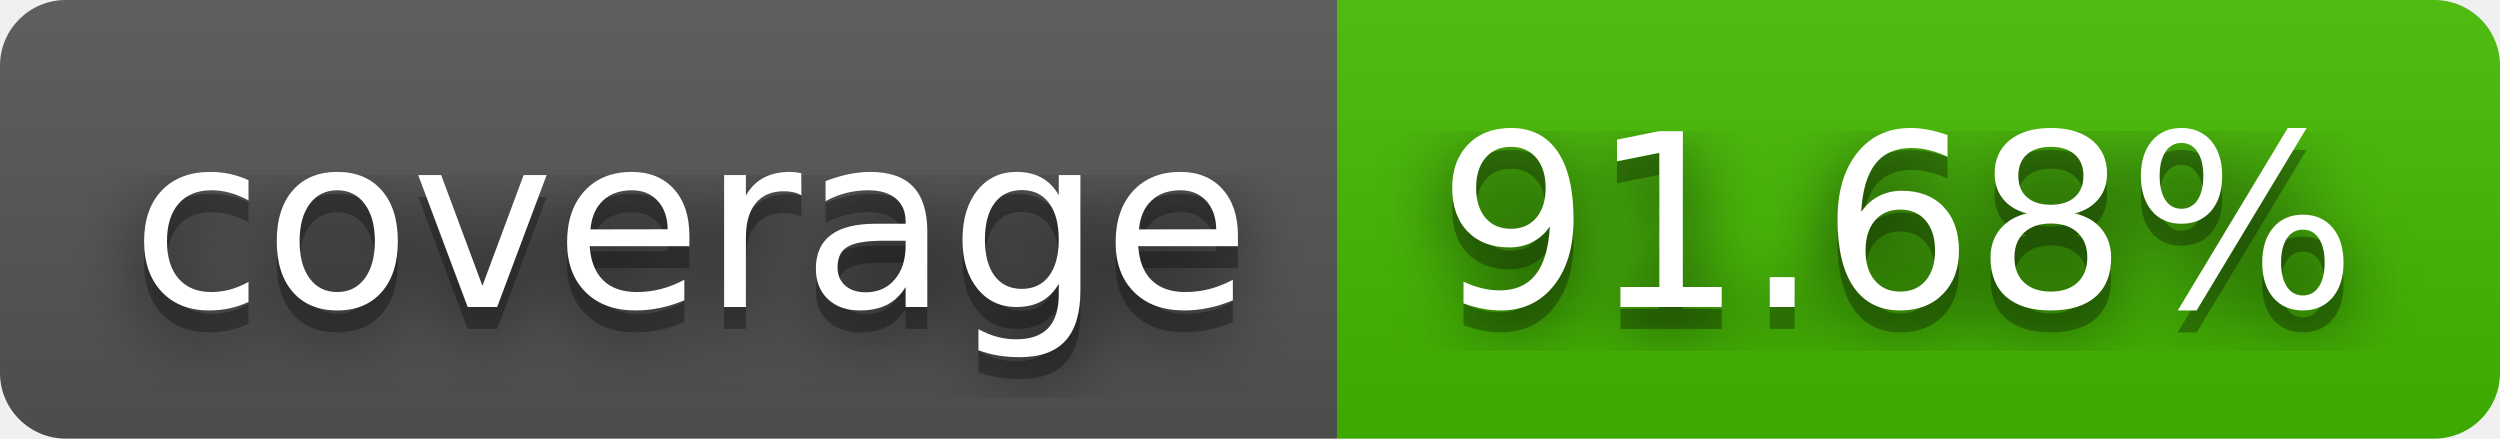
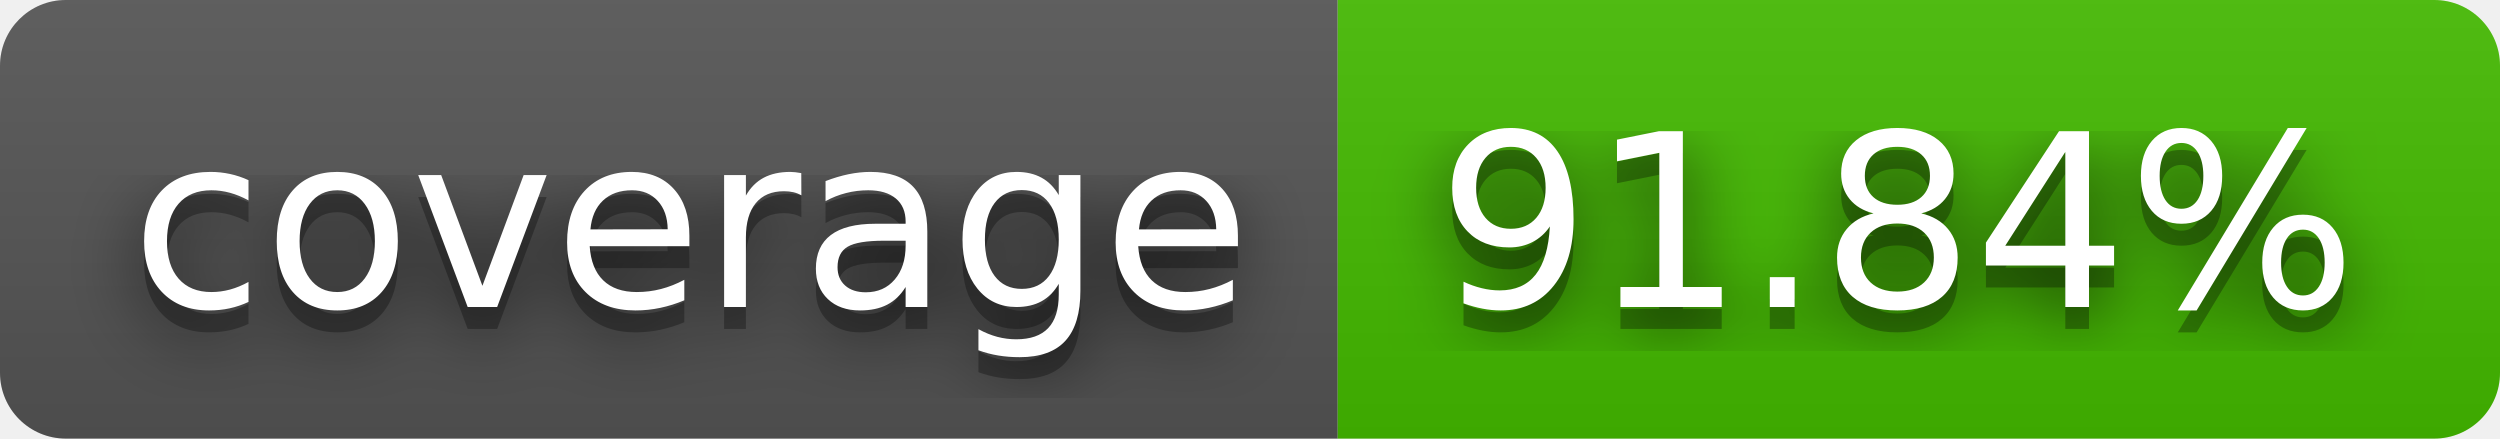
- <svg xmlns="http://www.w3.org/2000/svg" width="114" height="20" role="img" aria-label="coverage: 91.68%">
+ <svg xmlns="http://www.w3.org/2000/svg" width="114" height="20" role="img" aria-label="coverage: 91.84%">
  <filter id="blur">
    <feGaussianBlur in="SourceGraphic" stdDeviation="16" />
  </filter>
  <linearGradient id="s" x2="0" y2="100%">
    <stop offset="0" stop-color="#bbb" stop-opacity=".1" />
    <stop offset="1" stop-opacity=".1" />
  </linearGradient>
  <clipPath id="r">
    <rect width="114" height="20" rx="3" fill="#fff" />
  </clipPath>
  <g clip-path="url(#r)">
    <rect width="61" height="20" fill="#555" />
    <rect x="61" width="53" height="20" fill="#4b0" />
    <rect width="114" height="20" fill="url(#s)" />
  </g>
  <g fill="#fff" text-anchor="middle" font-family="Verdana,Geneva,DejaVu Sans,sans-serif" text-rendering="geometricPrecision" font-size="110">
    <text aria-hidden="true" x="315" y="150" fill="#010101" fill-opacity=".80" filter="url(#blur)" transform="scale(.1)" textLength="510">coverage</text>
    <text aria-hidden="true" x="315" y="150" fill="#010101" fill-opacity=".3" transform="scale(.1)" textLength="510">coverage</text>
    <text x="315" y="140" transform="scale(.1)" fill="#fff" textLength="510">coverage</text>
-     <text aria-hidden="true" x="865" y="150" fill="#010101" fill-opacity=".80" filter="url(#blur)" transform="scale(.1)" textLength="430">91.68%</text>
-     <text aria-hidden="true" x="865" y="150" fill="#010101" fill-opacity=".3" transform="scale(.1)" textLength="430">91.68%</text>
-     <text x="865" y="140" transform="scale(.1)" fill="#fff" textLength="430">91.68%</text>
+     <text aria-hidden="true" x="865" y="150" fill="#010101" fill-opacity=".80" filter="url(#blur)" transform="scale(.1)" textLength="430">91.84%</text>
+     <text aria-hidden="true" x="865" y="150" fill="#010101" fill-opacity=".3" transform="scale(.1)" textLength="430">91.84%</text>
+     <text x="865" y="140" transform="scale(.1)" fill="#fff" textLength="430">91.84%</text>
  </g>
</svg>
